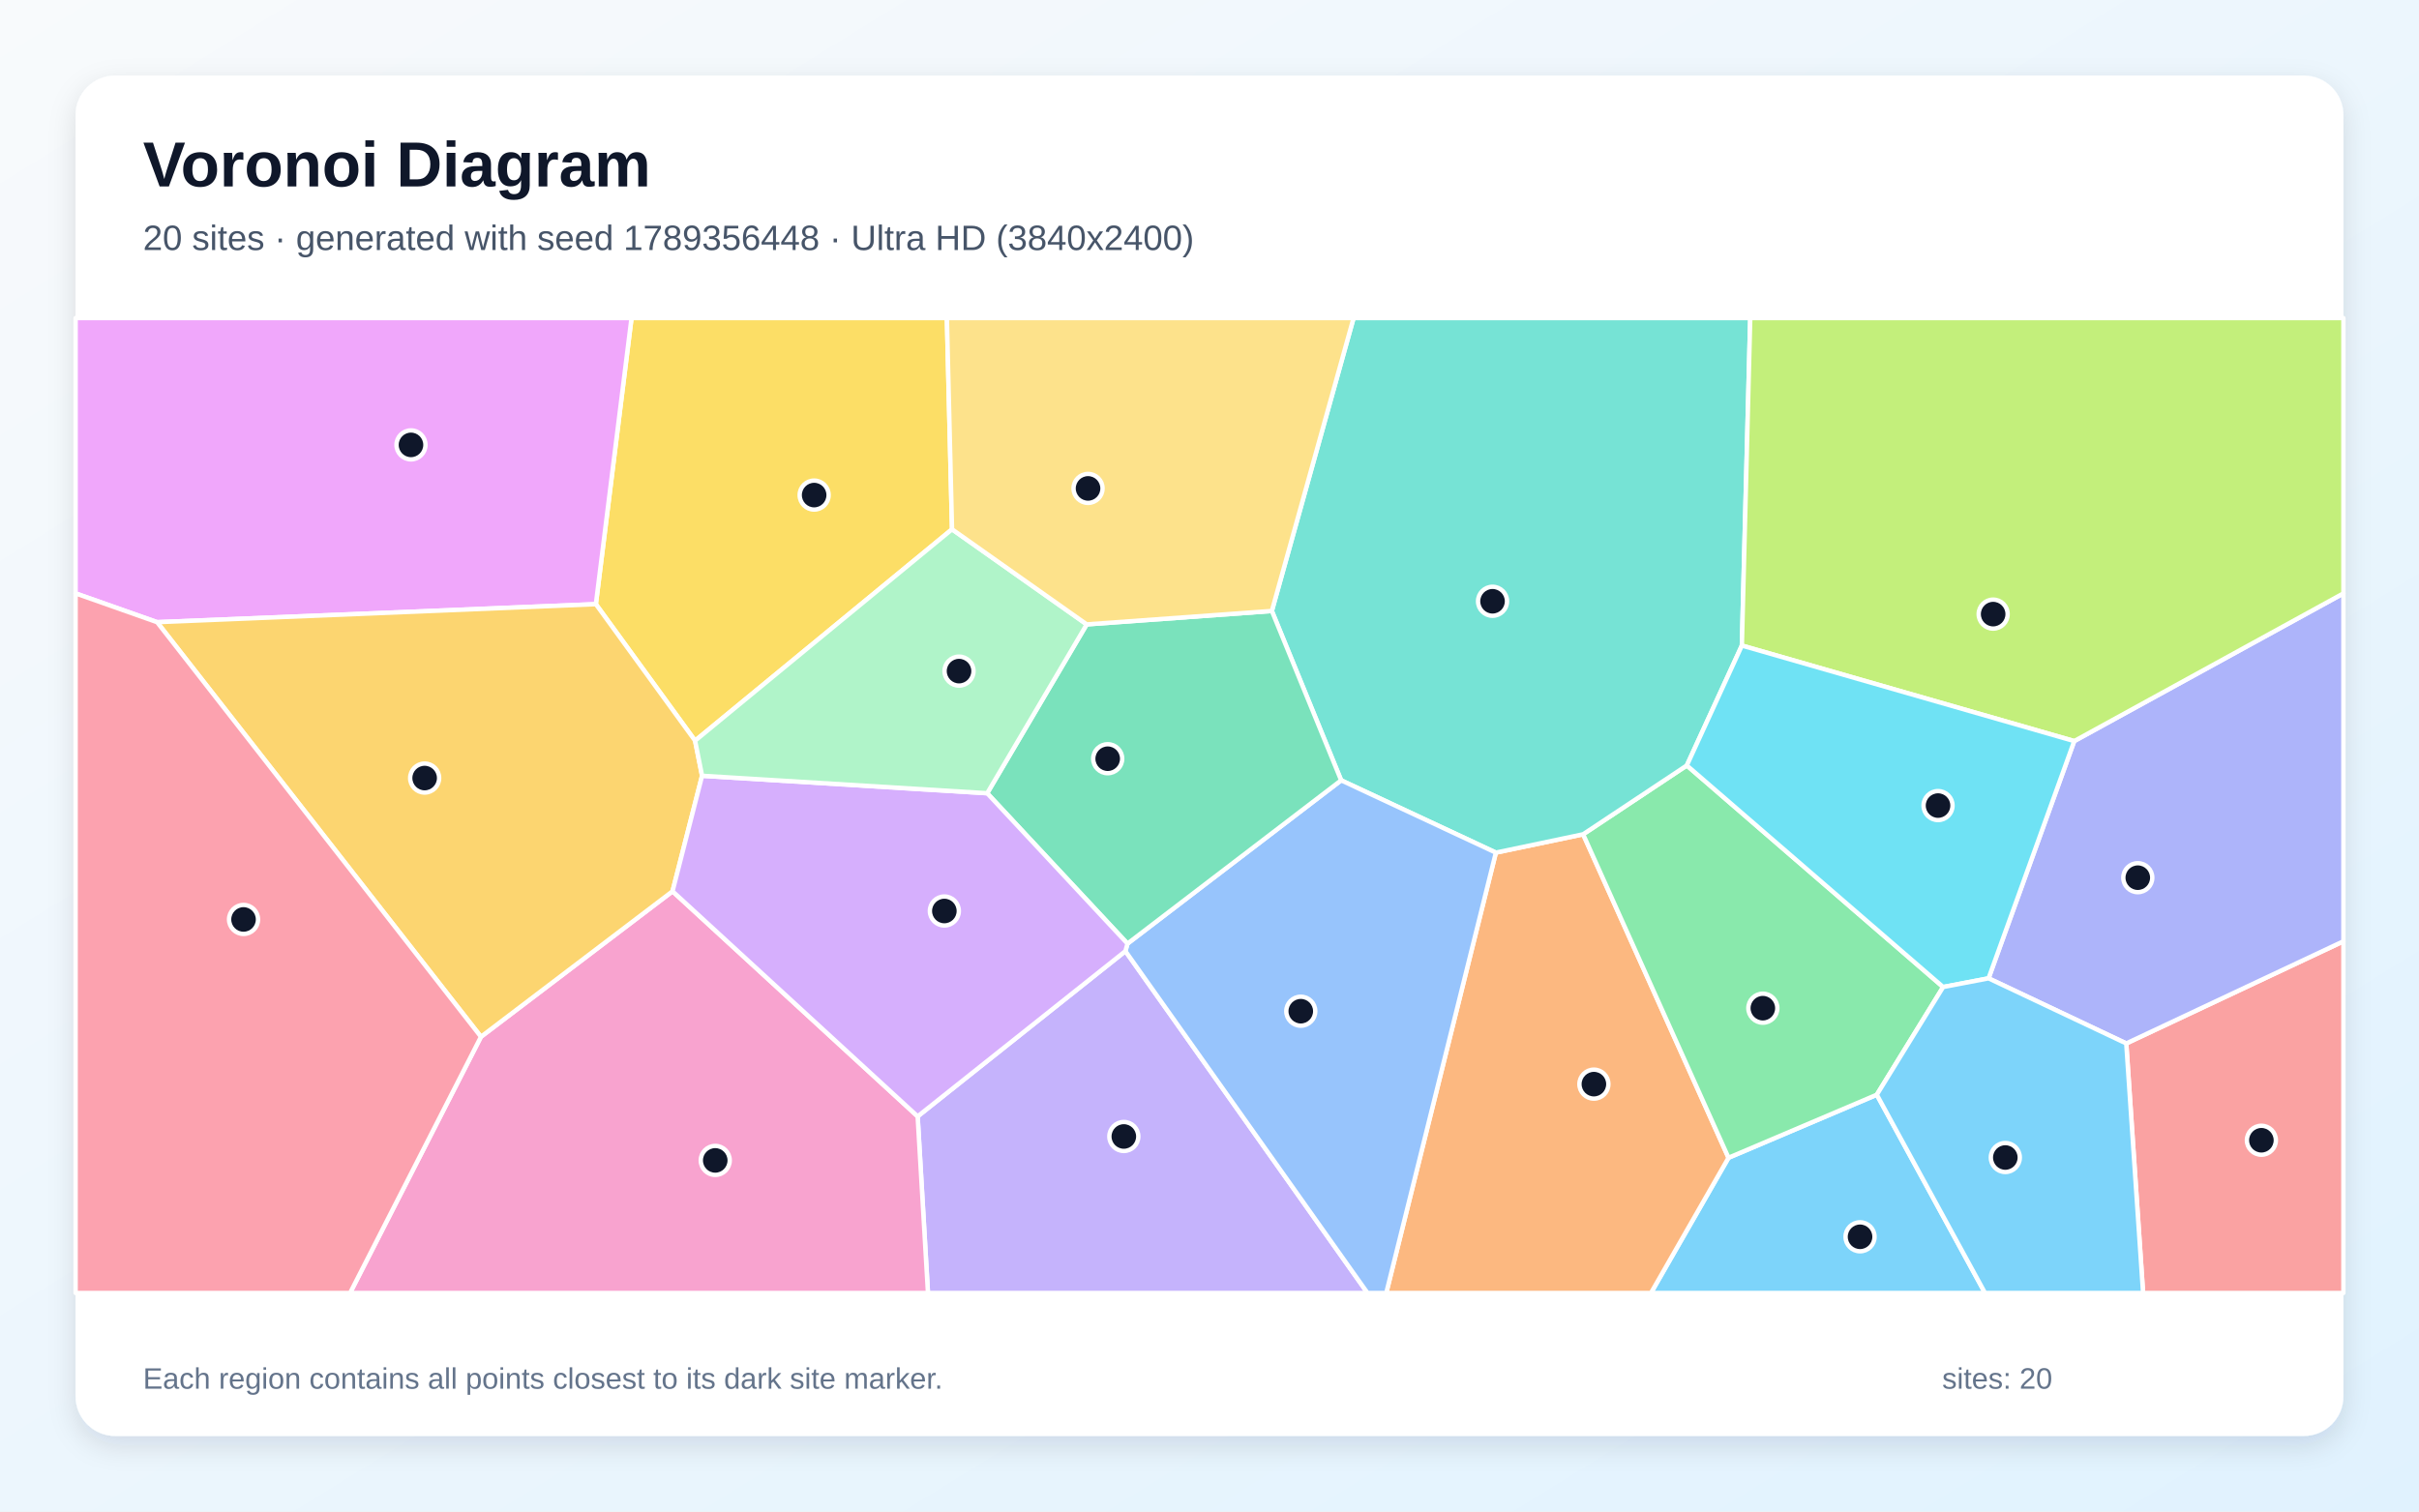
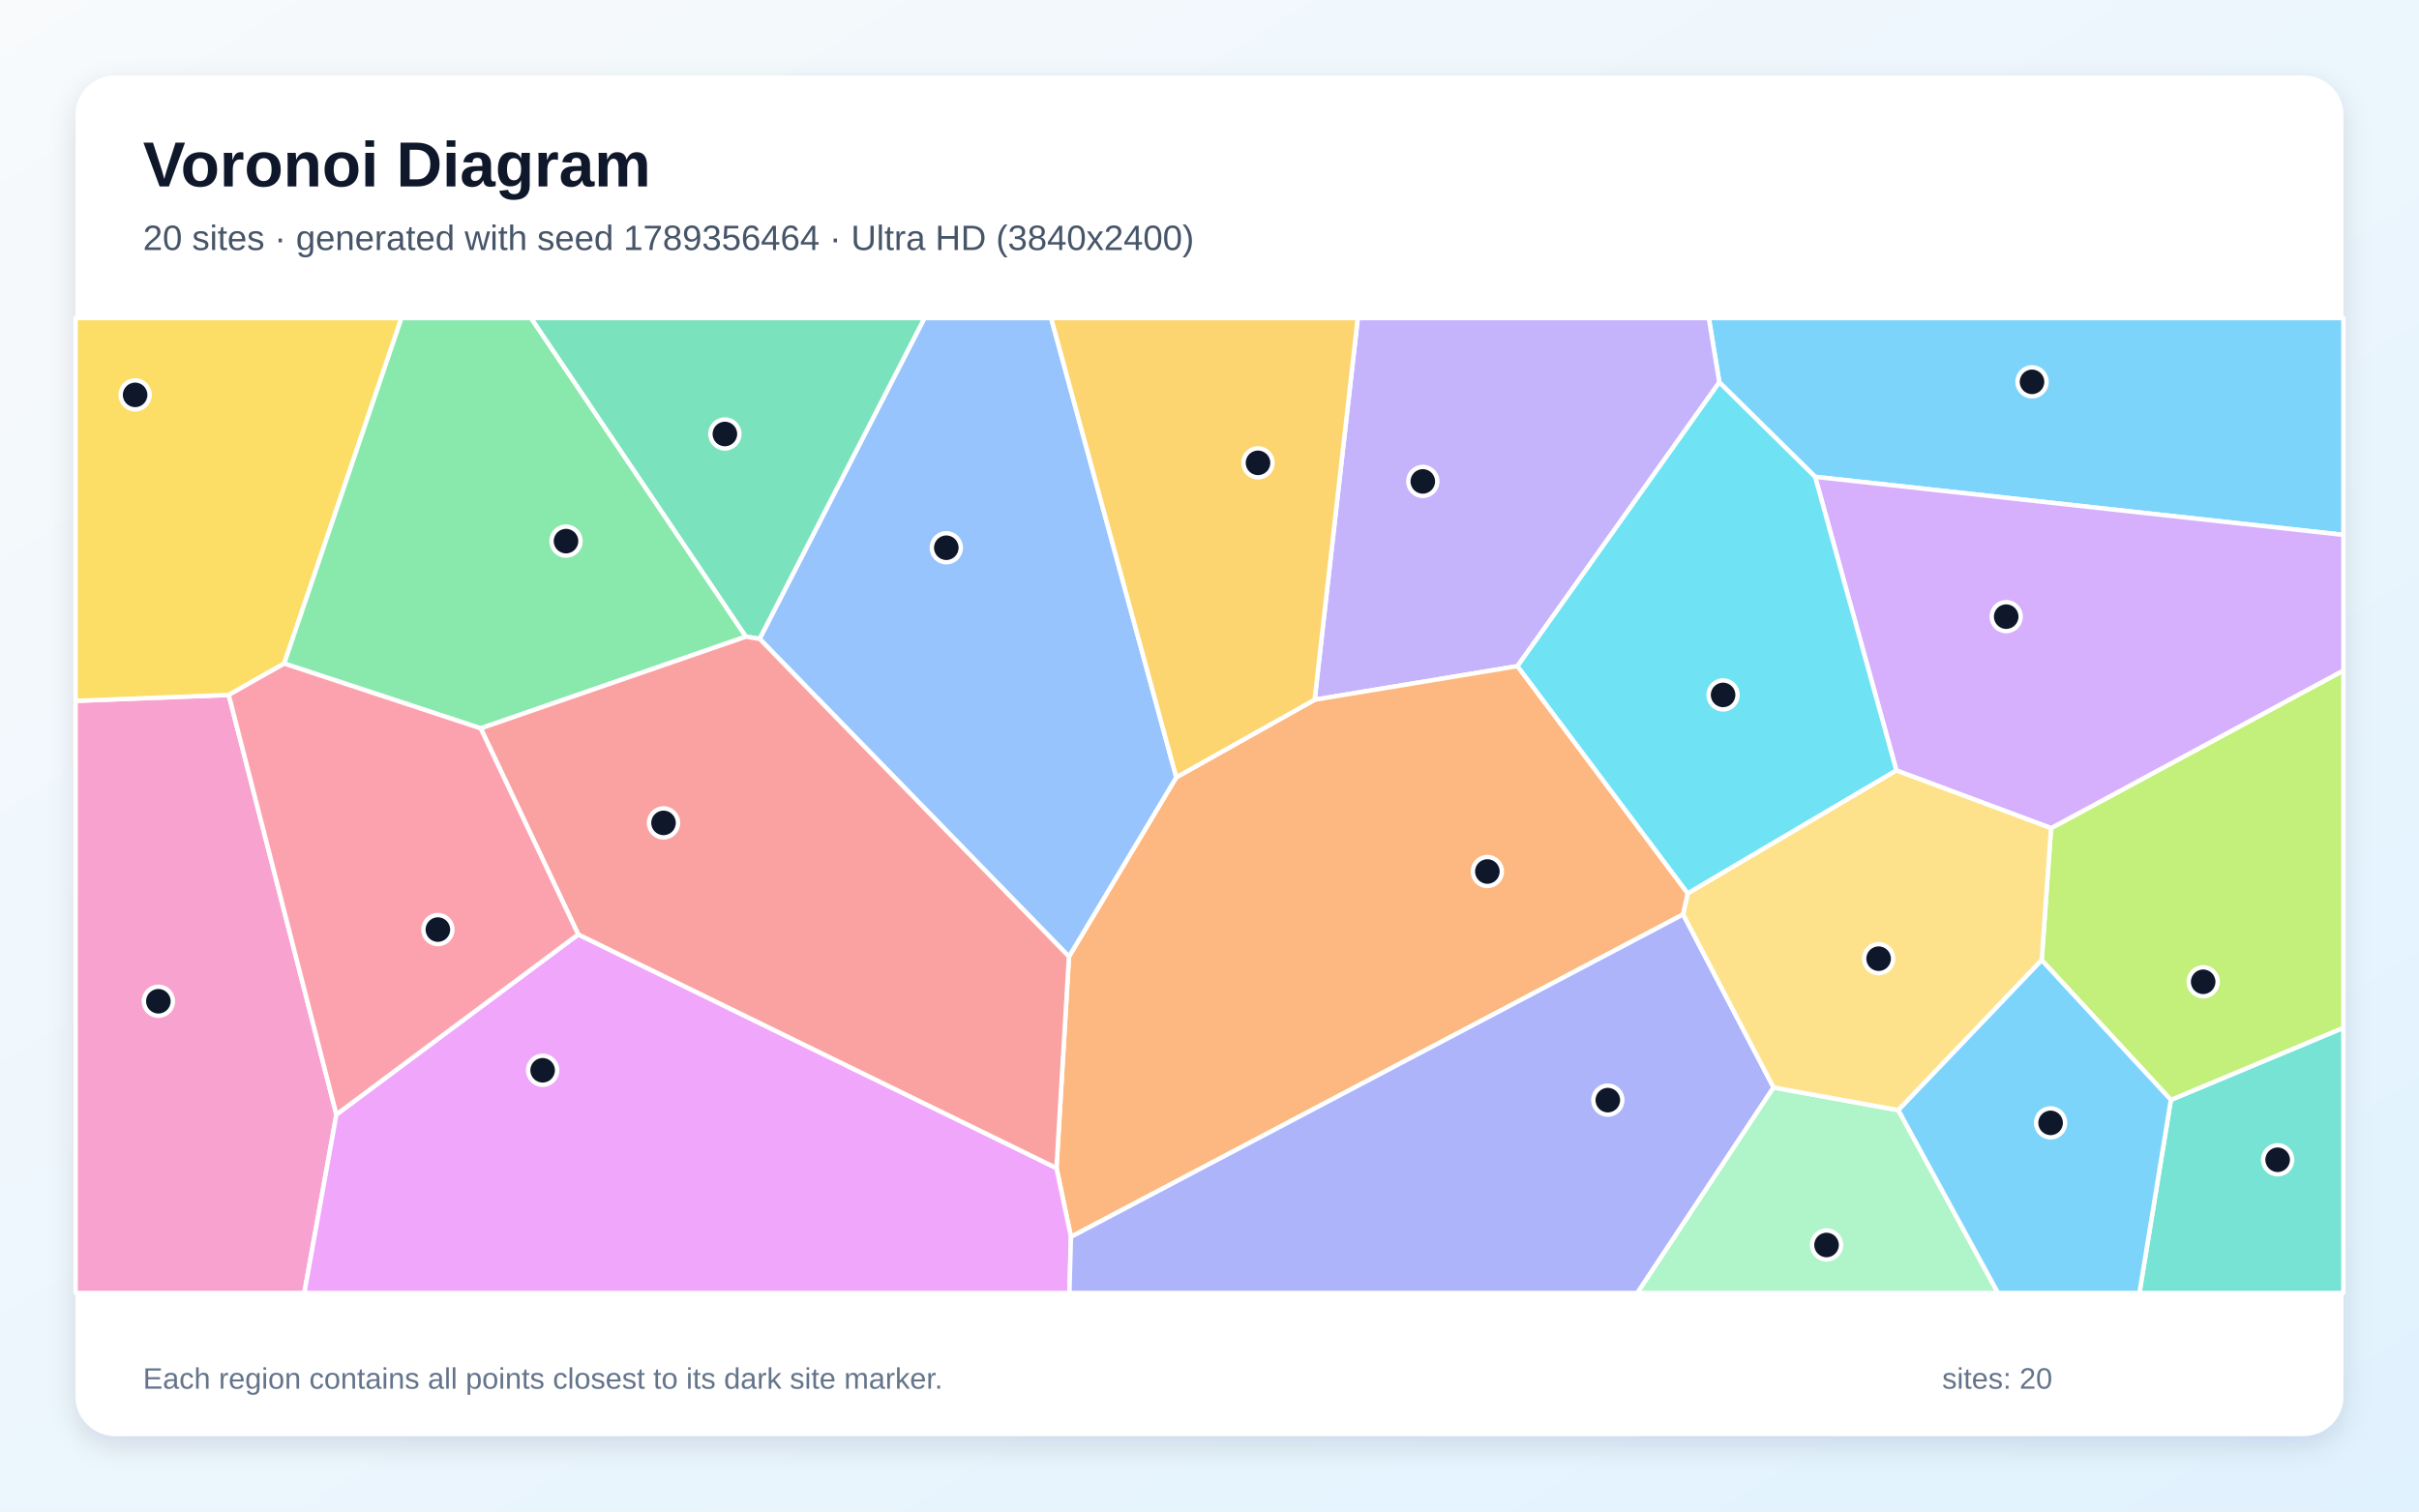
<svg xmlns="http://www.w3.org/2000/svg" width="3840" height="2400" viewBox="0 0 3840 2400" role="img" aria-labelledby="title description">
  <defs>
    <linearGradient id="background" x1="0" y1="0" x2="1" y2="1">
      <stop stop-color="#F8FAFC" />
      <stop offset="1" stop-color="#E0F2FE" />
    </linearGradient>
    <filter id="shadow" x="-5%" y="-5%" width="110%" height="110%">
      <feDropShadow dx="0" dy="15" stdDeviation="22" flood-color="#0F172A" flood-opacity=".12" />
    </filter>
  </defs>
  <rect width="3840" height="2400" fill="url(#background)" />
  <rect x="120" y="120" width="3600" height="2160" rx="63" fill="#FFFFFF" filter="url(#shadow)" />
  <g font-family="Arial, sans-serif">
    <text x="227" y="296" font-size="101" font-weight="700" fill="#0F172A">Voronoi Diagram</text>
-     <text x="227" y="397" font-size="56" fill="#475569">20 sites · generated with seed 1789356448 · Ultra HD (3840x2400)</text>
+     <text x="227" y="397" font-size="56" fill="#475569">20 sites · generated with seed 1789356464 · Ultra HD (3840x2400)</text>
  </g>
  <g stroke="#FFFFFF" stroke-width="7" stroke-linejoin="round">
-     <polygon points="2743.9,1838.3 2979.3,1738.2 3151.1,2053.0 2620.8,2053.0" fill="#38BDF8" fill-opacity="0.65" />
-     <polygon points="1456.7,1772.6 1786.5,1510.2 2170.8,2053.0 1473.1,2053.0" fill="#A78BFA" fill-opacity="0.65" />
-     <polygon points="763.5,1646.2 1067.6,1415.2 1456.7,1772.6 1473.1,2053.0 555.7,2053.0" fill="#F472B6" fill-opacity="0.65" />
-     <polygon points="2374.6,1353.8 2513.1,1324.7 2743.9,1838.3 2620.8,2053.0 2200.6,2053.0" fill="#FB923C" fill-opacity="0.65" />
-     <polygon points="1511.3,840.4 1103.4,1176.1 945.9,959.3 1002.5,505.0 1503.1,505.0" fill="#FACC15" fill-opacity="0.65" />
-     <polygon points="2513.1,1324.7 2677.7,1215.4 3084.6,1567.2 2979.3,1738.2 2743.9,1838.3" fill="#4ADE80" fill-opacity="0.65" />
-     <polygon points="2765.1,1025.0 2677.7,1215.4 2513.1,1324.7 2374.6,1353.8 2129.0,1239.0 2019.0,970.1 2148.7,505.0 2778.4,505.0" fill="#2DD4BF" fill-opacity="0.65" />
-     <polygon points="1786.5,1510.2 1789.8,1498.3 2129.0,1239.0 2374.6,1353.8 2200.6,2053.0 2170.8,2053.0" fill="#60A5FA" fill-opacity="0.65" />
-     <polygon points="945.9,959.3 249.4,987.9 120.0,942.2 120.0,505.0 1002.5,505.0" fill="#E879F9" fill-opacity="0.65" />
-     <polygon points="1725.1,991.4 2019.0,970.1 2129.0,1239.0 1789.8,1498.3 1567.1,1259.5" fill="#34D399" fill-opacity="0.65" />
-     <polygon points="3375.3,1656.8 3720.0,1494.6 3720.0,2053.0 3402.0,2053.0" fill="#F87171" fill-opacity="0.65" />
-     <polygon points="3375.3,1656.8 3156.7,1553.4 3292.7,1176.7 3720.0,942.2 3720.0,1494.6" fill="#818CF8" fill-opacity="0.65" />
-     <polygon points="249.4,987.9 945.9,959.3 1103.4,1176.1 1114.5,1231.8 1067.6,1415.2 763.5,1646.2" fill="#FBBF24" fill-opacity="0.65" />
-     <polygon points="3292.7,1176.7 2765.1,1025.0 2778.4,505.0 3720.0,505.0 3720.0,942.2" fill="#A3E635" fill-opacity="0.65" />
-     <polygon points="1067.6,1415.2 1114.5,1231.8 1567.1,1259.5 1789.8,1498.3 1786.5,1510.2 1456.7,1772.6" fill="#C084FC" fill-opacity="0.65" />
-     <polygon points="120.0,942.2 249.4,987.9 763.5,1646.2 555.7,2053.0 120.0,2053.0" fill="#FB7185" fill-opacity="0.65" />
-     <polygon points="3292.7,1176.7 3156.7,1553.4 3084.6,1567.2 2677.7,1215.4 2765.1,1025.0" fill="#22D3EE" fill-opacity="0.65" />
-     <polygon points="1725.1,991.4 1567.1,1259.5 1114.5,1231.8 1103.4,1176.1 1511.3,840.4" fill="#86EFAC" fill-opacity="0.65" />
-     <polygon points="2019.0,970.1 1725.1,991.4 1511.3,840.4 1503.1,505.0 2148.7,505.0" fill="#FCD34D" fill-opacity="0.65" />
-     <polygon points="2979.3,1738.2 3084.6,1567.2 3156.7,1553.4 3375.3,1656.8 3402.0,2053.0 3151.1,2053.0" fill="#38BDF8" fill-opacity="0.65" />
+     <polygon points="2881.4,757.1 2729.3,607.1 2712.6,505.0 3720.0,505.0 3720.0,849.3" fill="#38BDF8" fill-opacity="0.65" />
+     <polygon points="2408.9,1057.7 2086.9,1111.0 2155.4,505.0 2712.6,505.0 2729.3,607.1" fill="#A78BFA" fill-opacity="0.65" />
+     <polygon points="120.0,1112.8 363.1,1103.4 534.0,1769.6 483.1,2053.0 120.0,2053.0" fill="#F472B6" fill-opacity="0.65" />
+     <polygon points="2679.3,1418.6 2671.9,1451.9 1700.1,1963.9 1677.1,1854.7 1696.9,1518.9 1867.3,1234.2 2086.9,1111.0 2408.9,1057.7" fill="#FB923C" fill-opacity="0.65" />
+     <polygon points="451.1,1053.6 363.1,1103.4 120.0,1112.8 120.0,505.0 637.3,505.0" fill="#FACC15" fill-opacity="0.65" />
+     <polygon points="1184.2,1010.9 763.1,1156.5 451.1,1053.6 637.3,505.0 843.1,505.0" fill="#4ADE80" fill-opacity="0.65" />
+     <polygon points="3446.1,1746.4 3720.0,1631.9 3720.0,2053.0 3396.2,2053.0" fill="#2DD4BF" fill-opacity="0.65" />
+     <polygon points="1205.8,1014.3 1467.5,505.0 1668.6,505.0 1867.3,1234.2 1696.9,1518.9" fill="#60A5FA" fill-opacity="0.65" />
+     <polygon points="534.0,1769.6 917.9,1483.7 1677.1,1854.7 1700.1,1963.9 1697.6,2053.0 483.1,2053.0" fill="#E879F9" fill-opacity="0.65" />
+     <polygon points="1205.8,1014.3 1184.2,1010.9 843.1,505.0 1467.5,505.0" fill="#34D399" fill-opacity="0.65" />
+     <polygon points="917.9,1483.7 763.1,1156.5 1184.2,1010.9 1205.8,1014.3 1696.9,1518.9 1677.1,1854.7" fill="#F87171" fill-opacity="0.65" />
+     <polygon points="1700.1,1963.9 2671.9,1451.9 2815.4,1726.7 2599.2,2053.0 1697.6,2053.0" fill="#818CF8" fill-opacity="0.65" />
+     <polygon points="1867.3,1234.2 1668.6,505.0 2155.4,505.0 2086.9,1111.0" fill="#FBBF24" fill-opacity="0.65" />
+     <polygon points="3446.1,1746.4 3241.0,1524.5 3255.9,1314.9 3720.0,1064.6 3720.0,1631.9" fill="#A3E635" fill-opacity="0.65" />
+     <polygon points="3255.9,1314.9 3010.4,1223.4 2881.4,757.1 3720.0,849.3 3720.0,1064.6" fill="#C084FC" fill-opacity="0.65" />
+     <polygon points="917.9,1483.7 534.0,1769.6 363.1,1103.4 451.1,1053.6 763.1,1156.5" fill="#FB7185" fill-opacity="0.65" />
+     <polygon points="3010.4,1223.4 2679.3,1418.6 2408.9,1057.7 2729.3,607.1 2881.4,757.1" fill="#22D3EE" fill-opacity="0.65" />
+     <polygon points="2815.4,1726.7 3013.5,1762.7 3171.7,2053.0 2599.2,2053.0" fill="#86EFAC" fill-opacity="0.65" />
+     <polygon points="3013.5,1762.7 2815.4,1726.7 2671.9,1451.9 2679.3,1418.6 3010.4,1223.4 3255.9,1314.9 3241.0,1524.5" fill="#FCD34D" fill-opacity="0.65" />
+     <polygon points="3013.5,1762.7 3241.0,1524.5 3446.1,1746.4 3396.2,2053.0 3171.7,2053.0" fill="#38BDF8" fill-opacity="0.65" />
  </g>
  <g>
-     <circle cx="2952.7" cy="1963.8" r="23" fill="#0F172A" stroke="#FFFFFF" stroke-width="7" />
-     <circle cx="1784.0" cy="1804.5" r="23" fill="#0F172A" stroke="#FFFFFF" stroke-width="7" />
-     <circle cx="1135.4" cy="1842.5" r="23" fill="#0F172A" stroke="#FFFFFF" stroke-width="7" />
-     <circle cx="2530.2" cy="1721.4" r="23" fill="#0F172A" stroke="#FFFFFF" stroke-width="7" />
-     <circle cx="1292.4" cy="786.1" r="23" fill="#0F172A" stroke="#FFFFFF" stroke-width="7" />
-     <circle cx="2798.4" cy="1600.8" r="23" fill="#0F172A" stroke="#FFFFFF" stroke-width="7" />
-     <circle cx="2369.3" cy="954.7" r="23" fill="#0F172A" stroke="#FFFFFF" stroke-width="7" />
-     <circle cx="2064.9" cy="1605.6" r="23" fill="#0F172A" stroke="#FFFFFF" stroke-width="7" />
-     <circle cx="652.4" cy="706.4" r="23" fill="#0F172A" stroke="#FFFFFF" stroke-width="7" />
-     <circle cx="1758.4" cy="1204.7" r="23" fill="#0F172A" stroke="#FFFFFF" stroke-width="7" />
-     <circle cx="3589.8" cy="1810.5" r="23" fill="#0F172A" stroke="#FFFFFF" stroke-width="7" />
-     <circle cx="3393.6" cy="1393.6" r="23" fill="#0F172A" stroke="#FFFFFF" stroke-width="7" />
-     <circle cx="674.1" cy="1235.4" r="23" fill="#0F172A" stroke="#FFFFFF" stroke-width="7" />
-     <circle cx="3164.0" cy="975.1" r="23" fill="#0F172A" stroke="#FFFFFF" stroke-width="7" />
-     <circle cx="1499.1" cy="1446.5" r="23" fill="#0F172A" stroke="#FFFFFF" stroke-width="7" />
-     <circle cx="386.6" cy="1459.9" r="23" fill="#0F172A" stroke="#FFFFFF" stroke-width="7" />
-     <circle cx="3076.5" cy="1279.1" r="23" fill="#0F172A" stroke="#FFFFFF" stroke-width="7" />
-     <circle cx="1522.4" cy="1065.6" r="23" fill="#0F172A" stroke="#FFFFFF" stroke-width="7" />
-     <circle cx="1727.2" cy="775.5" r="23" fill="#0F172A" stroke="#FFFFFF" stroke-width="7" />
-     <circle cx="3183.3" cy="1837.9" r="23" fill="#0F172A" stroke="#FFFFFF" stroke-width="7" />
+     <circle cx="3225.7" cy="606.3" r="23" fill="#0F172A" stroke="#FFFFFF" stroke-width="7" />
+     <circle cx="2258.6" cy="764.4" r="23" fill="#0F172A" stroke="#FFFFFF" stroke-width="7" />
+     <circle cx="251.4" cy="1589.8" r="23" fill="#0F172A" stroke="#FFFFFF" stroke-width="7" />
+     <circle cx="2361.1" cy="1383.8" r="23" fill="#0F172A" stroke="#FFFFFF" stroke-width="7" />
+     <circle cx="214.5" cy="627.0" r="23" fill="#0F172A" stroke="#FFFFFF" stroke-width="7" />
+     <circle cx="898.5" cy="859.2" r="23" fill="#0F172A" stroke="#FFFFFF" stroke-width="7" />
+     <circle cx="3615.6" cy="1841.5" r="23" fill="#0F172A" stroke="#FFFFFF" stroke-width="7" />
+     <circle cx="1502.2" cy="869.7" r="23" fill="#0F172A" stroke="#FFFFFF" stroke-width="7" />
+     <circle cx="861.4" cy="1699.4" r="23" fill="#0F172A" stroke="#FFFFFF" stroke-width="7" />
+     <circle cx="1150.7" cy="689.1" r="23" fill="#0F172A" stroke="#FFFFFF" stroke-width="7" />
+     <circle cx="1053.3" cy="1306.6" r="23" fill="#0F172A" stroke="#FFFFFF" stroke-width="7" />
+     <circle cx="2552.3" cy="1746.8" r="23" fill="#0F172A" stroke="#FFFFFF" stroke-width="7" />
+     <circle cx="1997.0" cy="734.9" r="23" fill="#0F172A" stroke="#FFFFFF" stroke-width="7" />
+     <circle cx="3497.4" cy="1558.9" r="23" fill="#0F172A" stroke="#FFFFFF" stroke-width="7" />
+     <circle cx="3184.7" cy="979.1" r="23" fill="#0F172A" stroke="#FFFFFF" stroke-width="7" />
+     <circle cx="695.1" cy="1476.0" r="23" fill="#0F172A" stroke="#FFFFFF" stroke-width="7" />
+     <circle cx="2735.3" cy="1103.4" r="23" fill="#0F172A" stroke="#FFFFFF" stroke-width="7" />
+     <circle cx="2899.5" cy="1976.8" r="23" fill="#0F172A" stroke="#FFFFFF" stroke-width="7" />
+     <circle cx="2982.2" cy="1522.2" r="23" fill="#0F172A" stroke="#FFFFFF" stroke-width="7" />
+     <circle cx="3255.2" cy="1782.9" r="23" fill="#0F172A" stroke="#FFFFFF" stroke-width="7" />
  </g>
  <g font-family="Arial, sans-serif" font-size="47" fill="#64748B">
    <text x="227" y="2205">Each region contains all points closest to its dark site marker.</text>
    <text x="3083" y="2205">sites: 20</text>
  </g>
</svg>
